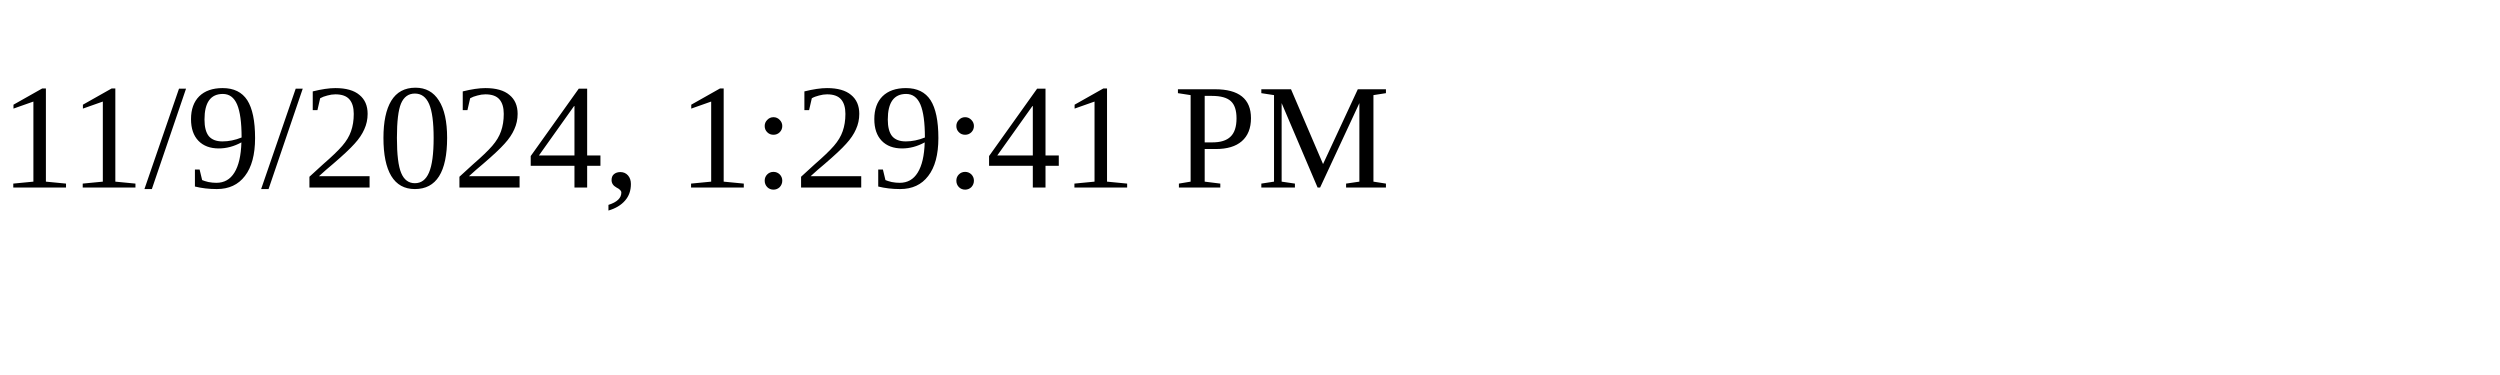
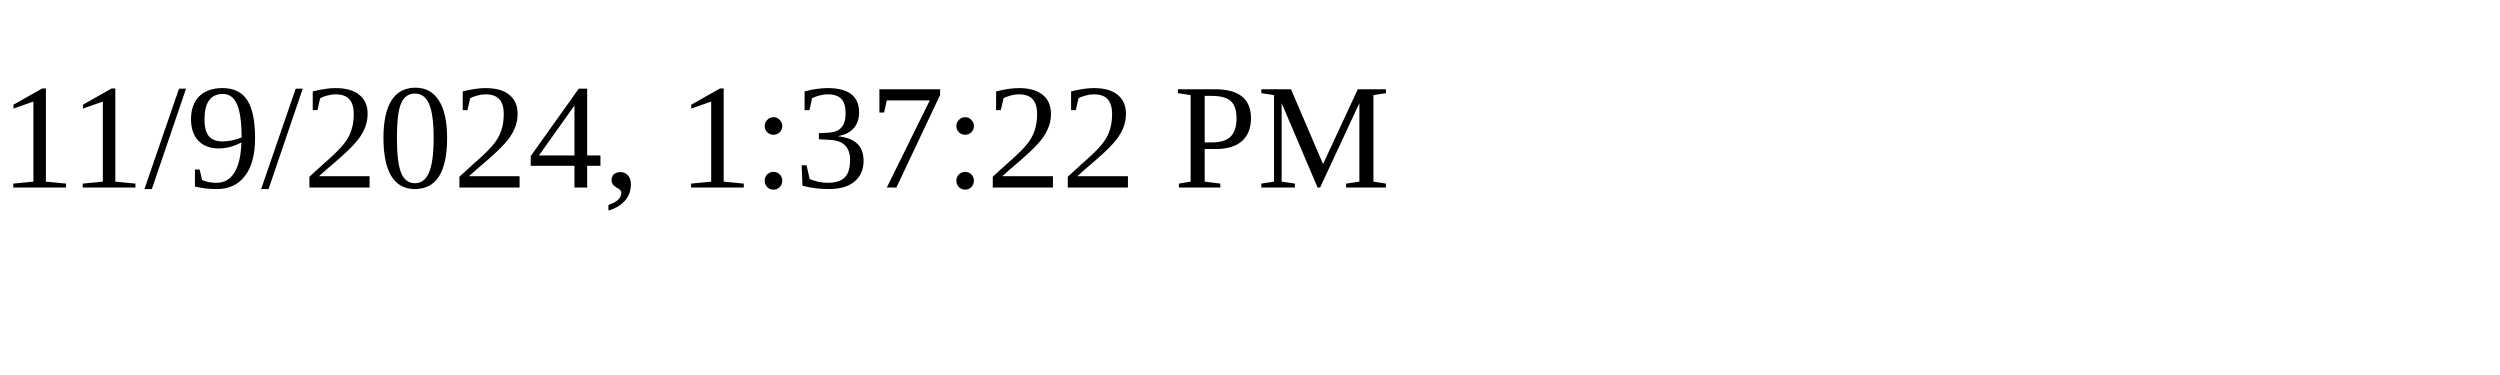
<svg xmlns="http://www.w3.org/2000/svg" height="30" width="200">
-   <text x="0" y="15">11/9/2024, 1:29:41 PM</text>
+   <text x="0" y="15">11/9/2024, 1:37:22 PM</text>
</svg>
